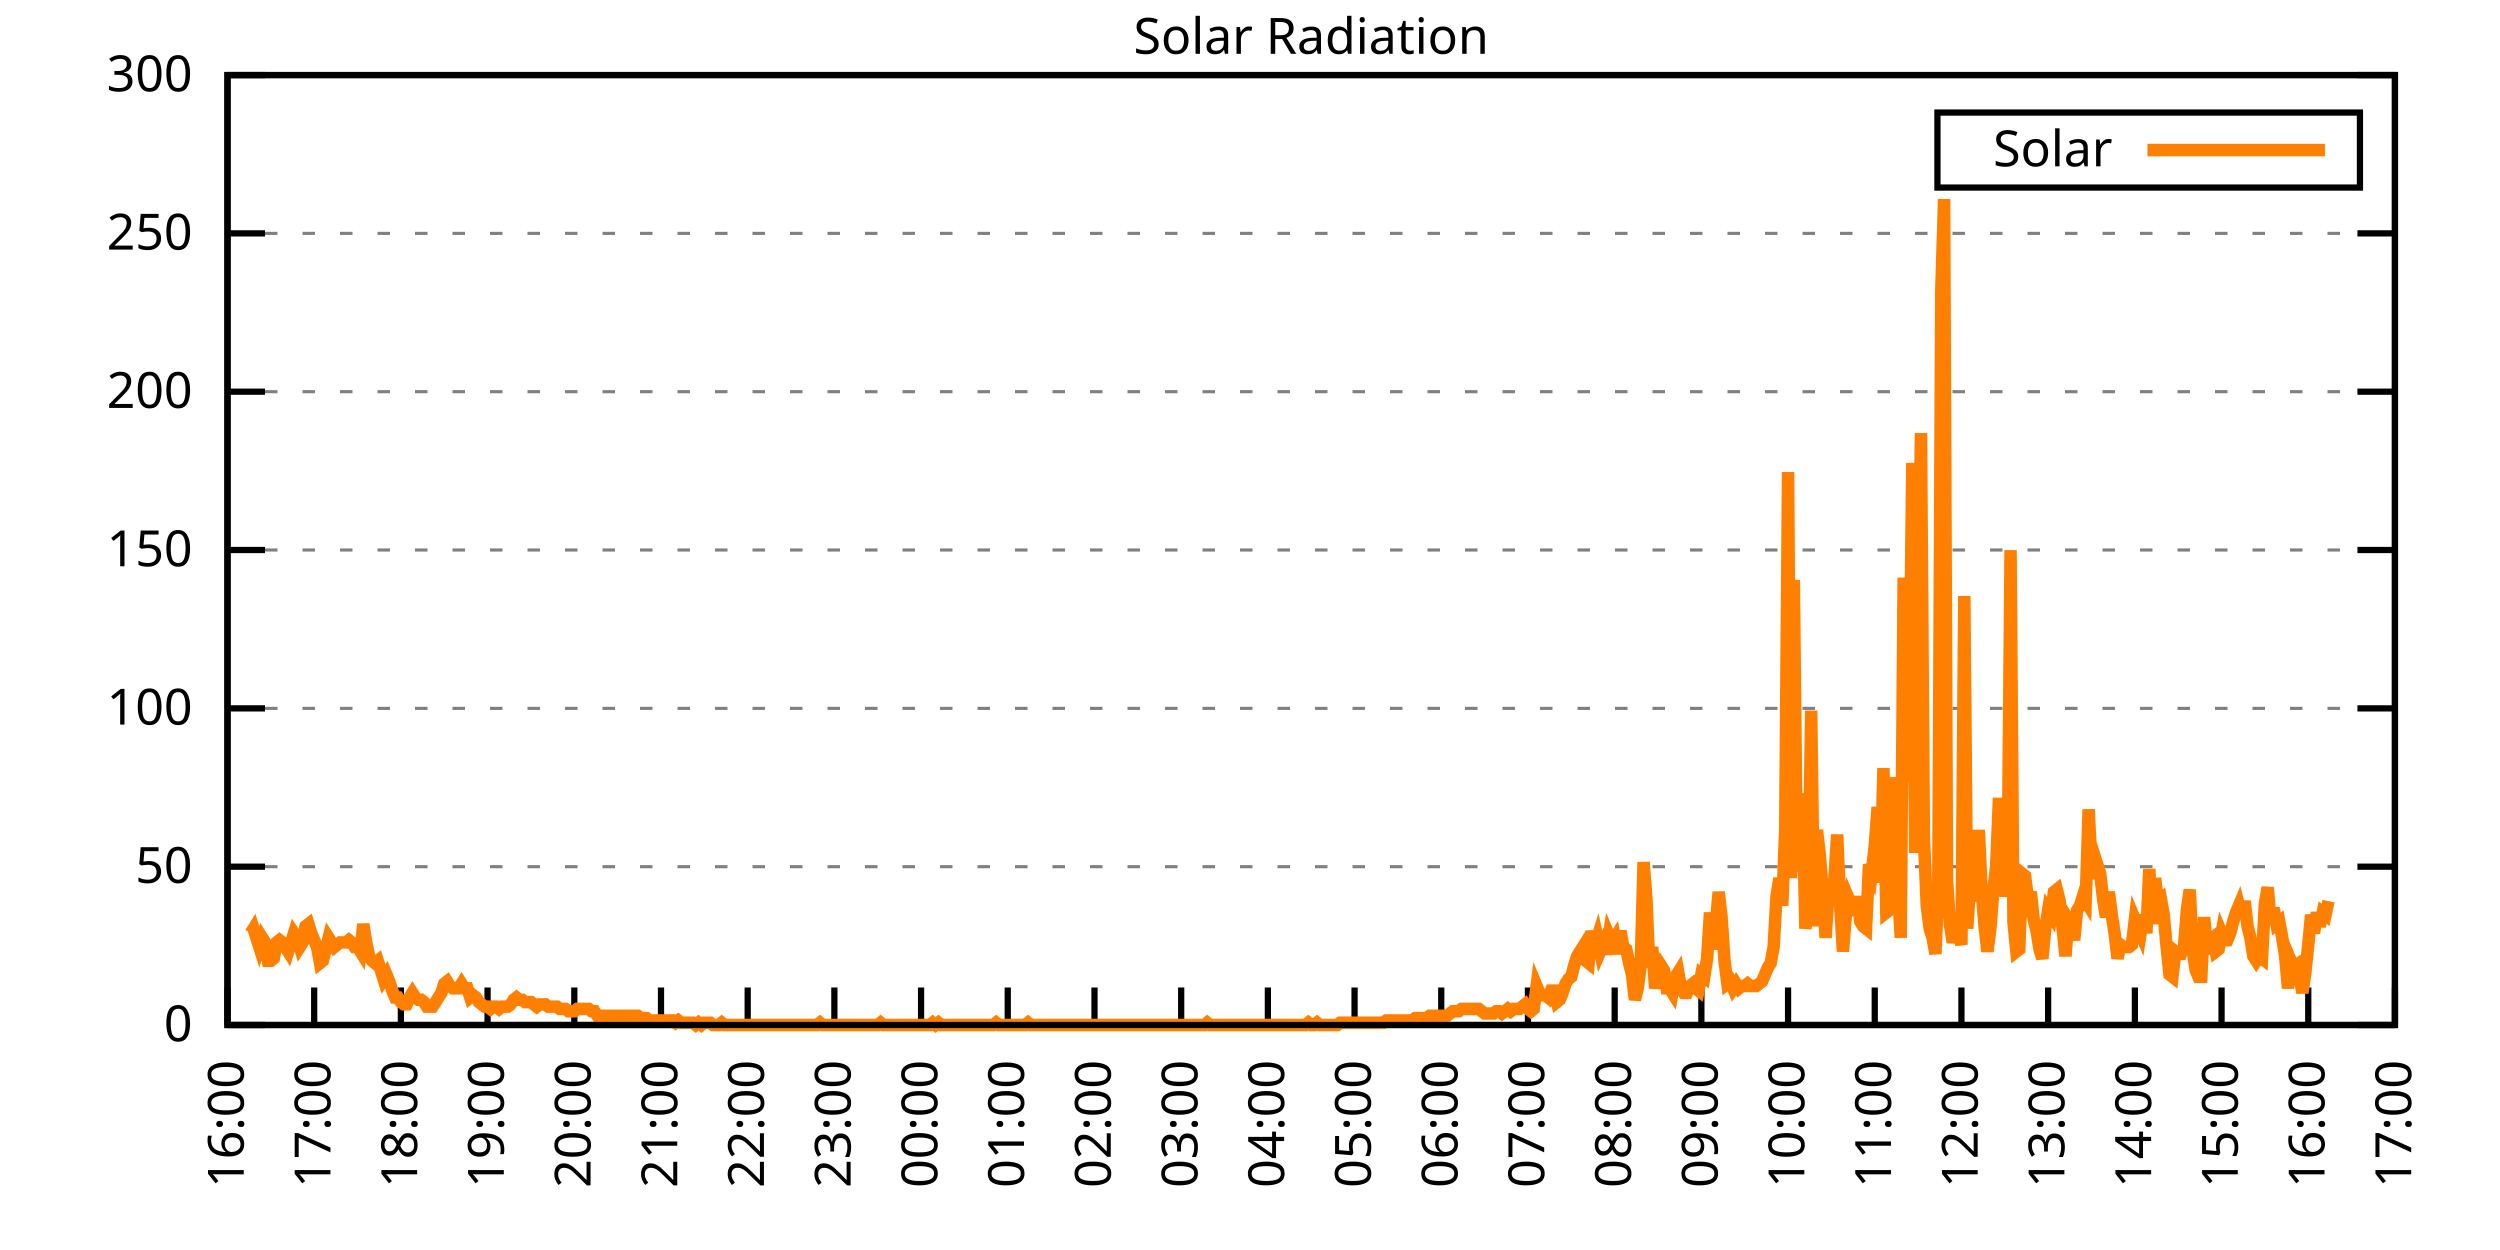
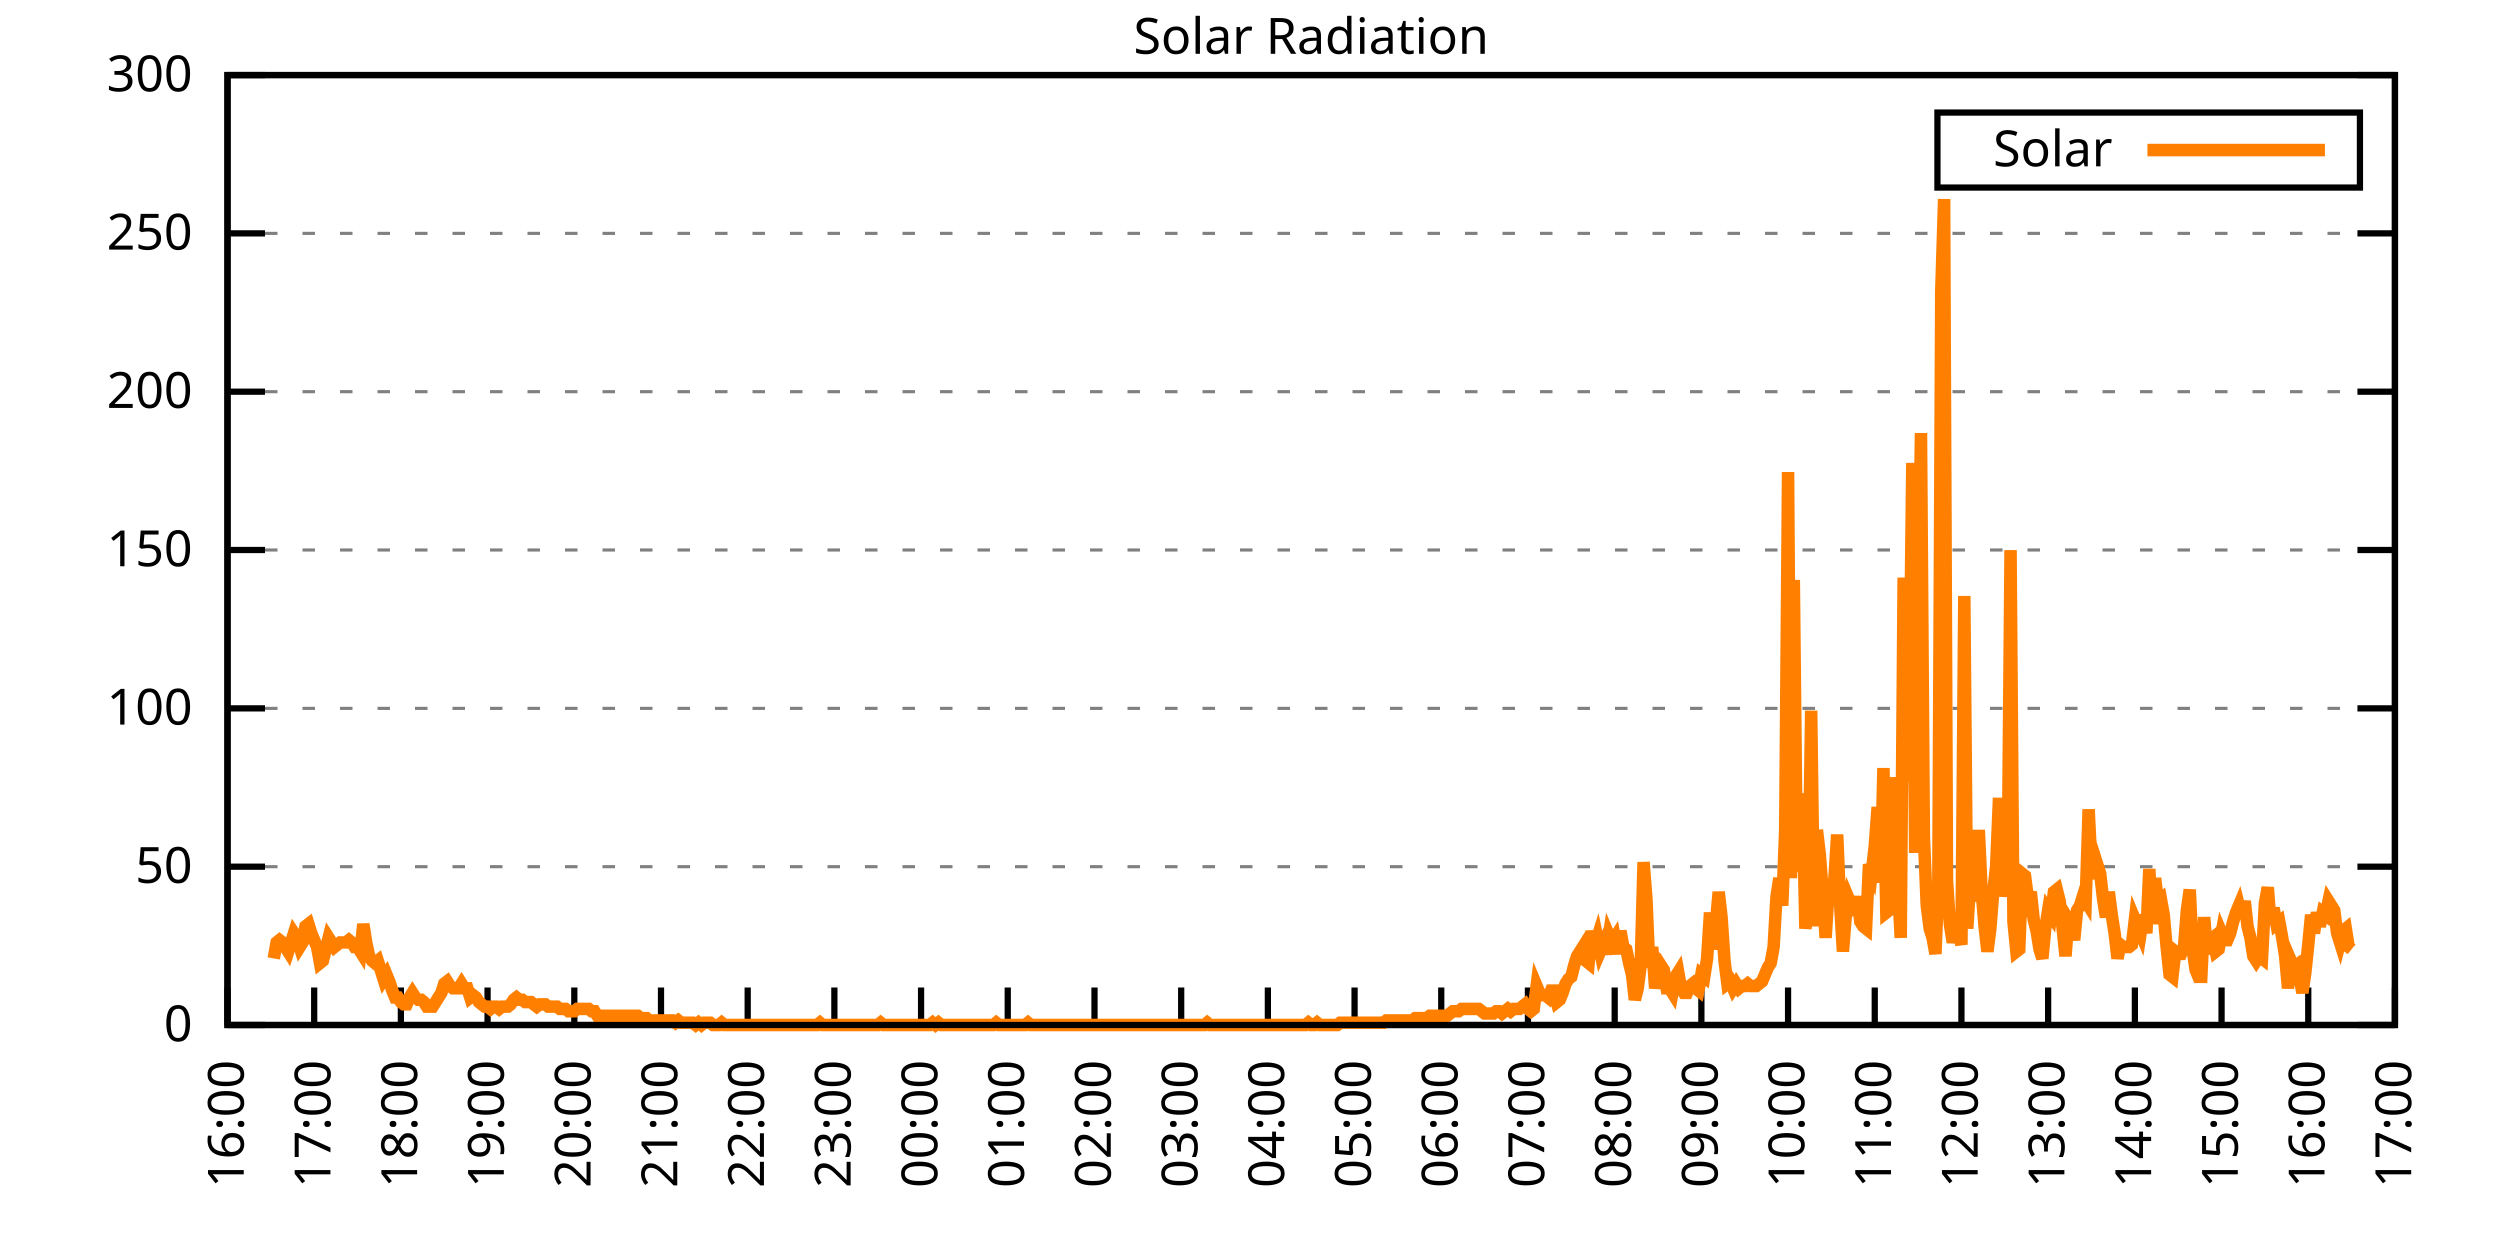
<svg xmlns="http://www.w3.org/2000/svg" xmlns:xlink="http://www.w3.org/1999/xlink" width="400" height="200" viewBox="0 0 400 200">
  <g id="gnuplot_canvas">
    <rect x="0" y="0" width="400" height="200" fill="none" />
    <defs>
      <circle id="gpDot" r="0.5" stroke-width="0.5" stroke="currentColor" />
      <path id="gpPt0" stroke-width="0.333" stroke="currentColor" d="M-1,0 h2 M0,-1 v2" />
      <path id="gpPt1" stroke-width="0.333" stroke="currentColor" d="M-1,-1 L1,1 M1,-1 L-1,1" />
      <path id="gpPt2" stroke-width="0.333" stroke="currentColor" d="M-1,0 L1,0 M0,-1 L0,1 M-1,-1 L1,1 M-1,1 L1,-1" />
      <rect id="gpPt3" stroke-width="0.333" stroke="currentColor" x="-1" y="-1" width="2" height="2" />
      <rect id="gpPt4" stroke-width="0.333" stroke="currentColor" fill="currentColor" x="-1" y="-1" width="2" height="2" />
      <circle id="gpPt5" stroke-width="0.333" stroke="currentColor" cx="0" cy="0" r="1" />
      <use xlink:href="#gpPt5" id="gpPt6" fill="currentColor" stroke="none" />
      <path id="gpPt7" stroke-width="0.333" stroke="currentColor" d="M0,-1.33 L-1.33,0.67 L1.33,0.67 z" />
      <use xlink:href="#gpPt7" id="gpPt8" fill="currentColor" stroke="none" />
      <use xlink:href="#gpPt7" id="gpPt9" stroke="currentColor" transform="rotate(180)" />
      <use xlink:href="#gpPt9" id="gpPt10" fill="currentColor" stroke="none" />
      <use xlink:href="#gpPt3" id="gpPt11" stroke="currentColor" transform="rotate(45)" />
      <use xlink:href="#gpPt11" id="gpPt12" fill="currentColor" stroke="none" />
      <path id="gpPt13" stroke-width="0.333" stroke="currentColor" d="M0,1.330 L1.265,0.411 L0.782,-1.067 L-0.782,-1.076 L-1.265,0.411 z" />
      <use xlink:href="#gpPt13" id="gpPt14" fill="currentColor" stroke="none" />
      <filter id="textbox" filterUnits="objectBoundingBox" x="0" y="0" height="1" width="1">
        <feFlood flood-color="white" flood-opacity="1" result="bgnd" />
        <feComposite in="SourceGraphic" in2="bgnd" operator="atop" />
      </filter>
      <filter id="greybox" filterUnits="objectBoundingBox" x="0" y="0" height="1" width="1">
        <feFlood flood-color="lightgrey" flood-opacity="1" result="grey" />
        <feComposite in="SourceGraphic" in2="grey" operator="atop" />
      </filter>
    </defs>
    <g fill="none" color="white" stroke="currentColor" stroke-width="1.00" stroke-linecap="butt" stroke-linejoin="miter">
</g>
    <g fill="none" color="black" stroke="currentColor" stroke-width="1.00" stroke-linecap="butt" stroke-linejoin="miter">
      <g stroke="none" shape-rendering="crispEdges">
        <polygon fill="rgb(255, 255, 255)" points="36.40,164.00 383.18,164.00 383.18,12.02 36.40,12.02 " />
      </g>
    </g>
    <g fill="none" color="black" stroke="currentColor" stroke-width="1.00" stroke-linecap="butt" stroke-linejoin="miter">
</g>
    <g fill="none" color="black" stroke="black" stroke-width="0.50" stroke-linecap="butt" stroke-linejoin="miter">
</g>
    <g fill="none" color="gray" stroke="currentColor" stroke-width="0.50" stroke-linecap="butt" stroke-linejoin="miter">
      <path stroke="gray" stroke-dasharray="2,4" class="gridline" d="M36.40,164.00 L383.19,164.00  " />
    </g>
    <g fill="none" color="gray" stroke="gray" stroke-width="1.00" stroke-linecap="butt" stroke-linejoin="miter">
</g>
    <g fill="none" color="black" stroke="currentColor" stroke-width="1.00" stroke-linecap="butt" stroke-linejoin="miter">
      <path stroke="black" d="M36.40,164.00 L42.40,164.00 M383.19,164.00 L377.19,164.00  " />
      <g transform="translate(30.80,166.60)" stroke="none" fill="black" font-family="Sans" font-size="8.00" text-anchor="end">
        <text>
          <tspan font-family="Sans"> 0</tspan>
        </text>
      </g>
    </g>
    <g fill="none" color="black" stroke="currentColor" stroke-width="1.00" stroke-linecap="butt" stroke-linejoin="miter">
</g>
    <g fill="none" color="black" stroke="black" stroke-width="0.50" stroke-linecap="butt" stroke-linejoin="miter">
</g>
    <g fill="none" color="gray" stroke="currentColor" stroke-width="0.50" stroke-linecap="butt" stroke-linejoin="miter">
      <path stroke="gray" stroke-dasharray="2,4" class="gridline" d="M36.40,138.67 L383.19,138.67  " />
    </g>
    <g fill="none" color="gray" stroke="gray" stroke-width="1.00" stroke-linecap="butt" stroke-linejoin="miter">
</g>
    <g fill="none" color="black" stroke="currentColor" stroke-width="1.00" stroke-linecap="butt" stroke-linejoin="miter">
      <path stroke="black" d="M36.40,138.67 L42.40,138.67 M383.19,138.67 L377.19,138.67  " />
      <g transform="translate(30.80,141.27)" stroke="none" fill="black" font-family="Sans" font-size="8.00" text-anchor="end">
        <text>
          <tspan font-family="Sans"> 50</tspan>
        </text>
      </g>
    </g>
    <g fill="none" color="black" stroke="currentColor" stroke-width="1.00" stroke-linecap="butt" stroke-linejoin="miter">
</g>
    <g fill="none" color="black" stroke="black" stroke-width="0.50" stroke-linecap="butt" stroke-linejoin="miter">
</g>
    <g fill="none" color="gray" stroke="currentColor" stroke-width="0.50" stroke-linecap="butt" stroke-linejoin="miter">
      <path stroke="gray" stroke-dasharray="2,4" class="gridline" d="M36.40,113.34 L383.19,113.34  " />
    </g>
    <g fill="none" color="gray" stroke="gray" stroke-width="1.00" stroke-linecap="butt" stroke-linejoin="miter">
</g>
    <g fill="none" color="black" stroke="currentColor" stroke-width="1.00" stroke-linecap="butt" stroke-linejoin="miter">
      <path stroke="black" d="M36.40,113.34 L42.40,113.34 M383.19,113.34 L377.19,113.34  " />
      <g transform="translate(30.80,115.94)" stroke="none" fill="black" font-family="Sans" font-size="8.00" text-anchor="end">
        <text>
          <tspan font-family="Sans"> 100</tspan>
        </text>
      </g>
    </g>
    <g fill="none" color="black" stroke="currentColor" stroke-width="1.00" stroke-linecap="butt" stroke-linejoin="miter">
</g>
    <g fill="none" color="black" stroke="black" stroke-width="0.50" stroke-linecap="butt" stroke-linejoin="miter">
</g>
    <g fill="none" color="gray" stroke="currentColor" stroke-width="0.50" stroke-linecap="butt" stroke-linejoin="miter">
      <path stroke="gray" stroke-dasharray="2,4" class="gridline" d="M36.40,88.00 L383.19,88.00  " />
    </g>
    <g fill="none" color="gray" stroke="gray" stroke-width="1.00" stroke-linecap="butt" stroke-linejoin="miter">
</g>
    <g fill="none" color="black" stroke="currentColor" stroke-width="1.00" stroke-linecap="butt" stroke-linejoin="miter">
      <path stroke="black" d="M36.40,88.00 L42.40,88.00 M383.19,88.00 L377.19,88.00  " />
      <g transform="translate(30.80,90.60)" stroke="none" fill="black" font-family="Sans" font-size="8.00" text-anchor="end">
        <text>
          <tspan font-family="Sans"> 150</tspan>
        </text>
      </g>
    </g>
    <g fill="none" color="black" stroke="currentColor" stroke-width="1.00" stroke-linecap="butt" stroke-linejoin="miter">
</g>
    <g fill="none" color="black" stroke="black" stroke-width="0.50" stroke-linecap="butt" stroke-linejoin="miter">
</g>
    <g fill="none" color="gray" stroke="currentColor" stroke-width="0.50" stroke-linecap="butt" stroke-linejoin="miter">
      <path stroke="gray" stroke-dasharray="2,4" class="gridline" d="M36.40,62.67 L383.19,62.67  " />
    </g>
    <g fill="none" color="gray" stroke="gray" stroke-width="1.00" stroke-linecap="butt" stroke-linejoin="miter">
</g>
    <g fill="none" color="black" stroke="currentColor" stroke-width="1.00" stroke-linecap="butt" stroke-linejoin="miter">
      <path stroke="black" d="M36.40,62.67 L42.40,62.67 M383.19,62.67 L377.19,62.67  " />
      <g transform="translate(30.80,65.27)" stroke="none" fill="black" font-family="Sans" font-size="8.00" text-anchor="end">
        <text>
          <tspan font-family="Sans"> 200</tspan>
        </text>
      </g>
    </g>
    <g fill="none" color="black" stroke="currentColor" stroke-width="1.00" stroke-linecap="butt" stroke-linejoin="miter">
</g>
    <g fill="none" color="black" stroke="black" stroke-width="0.50" stroke-linecap="butt" stroke-linejoin="miter">
</g>
    <g fill="none" color="gray" stroke="currentColor" stroke-width="0.50" stroke-linecap="butt" stroke-linejoin="miter">
      <path stroke="gray" stroke-dasharray="2,4" class="gridline" d="M36.40,37.34 L383.19,37.34  " />
    </g>
    <g fill="none" color="gray" stroke="gray" stroke-width="1.00" stroke-linecap="butt" stroke-linejoin="miter">
</g>
    <g fill="none" color="black" stroke="currentColor" stroke-width="1.00" stroke-linecap="butt" stroke-linejoin="miter">
      <path stroke="black" d="M36.40,37.34 L42.40,37.34 M383.19,37.34 L377.19,37.34  " />
      <g transform="translate(30.80,39.94)" stroke="none" fill="black" font-family="Sans" font-size="8.00" text-anchor="end">
        <text>
          <tspan font-family="Sans"> 250</tspan>
        </text>
      </g>
    </g>
    <g fill="none" color="black" stroke="currentColor" stroke-width="1.00" stroke-linecap="butt" stroke-linejoin="miter">
</g>
    <g fill="none" color="black" stroke="black" stroke-width="0.50" stroke-linecap="butt" stroke-linejoin="miter">
</g>
    <g fill="none" color="gray" stroke="currentColor" stroke-width="0.50" stroke-linecap="butt" stroke-linejoin="miter">
      <path stroke="gray" stroke-dasharray="2,4" class="gridline" d="M36.40,12.01 L383.19,12.01  " />
    </g>
    <g fill="none" color="gray" stroke="gray" stroke-width="1.00" stroke-linecap="butt" stroke-linejoin="miter">
</g>
    <g fill="none" color="black" stroke="currentColor" stroke-width="1.00" stroke-linecap="butt" stroke-linejoin="miter">
      <path stroke="black" d="M36.40,12.01 L42.40,12.01 M383.19,12.01 L377.19,12.01  " />
      <g transform="translate(30.80,14.61)" stroke="none" fill="black" font-family="Sans" font-size="8.00" text-anchor="end">
        <text>
          <tspan font-family="Sans"> 300</tspan>
        </text>
      </g>
    </g>
    <g fill="none" color="black" stroke="currentColor" stroke-width="1.00" stroke-linecap="butt" stroke-linejoin="miter">
      <path stroke="black" d="M36.40,164.00 L36.40,158.00  " />
      <g transform="translate(39.00,169.60) rotate(270.00)" stroke="none" fill="black" font-family="Sans" font-size="8.00" text-anchor="end">
        <text>
          <tspan font-family="Sans">16:00</tspan>
        </text>
      </g>
    </g>
    <g fill="none" color="black" stroke="currentColor" stroke-width="1.00" stroke-linecap="butt" stroke-linejoin="miter">
      <path stroke="black" d="M50.27,164.00 L50.27,158.00  " />
      <g transform="translate(52.87,169.60) rotate(270.00)" stroke="none" fill="black" font-family="Sans" font-size="8.00" text-anchor="end">
        <text>
          <tspan font-family="Sans">17:00</tspan>
        </text>
      </g>
    </g>
    <g fill="none" color="black" stroke="currentColor" stroke-width="1.00" stroke-linecap="butt" stroke-linejoin="miter">
      <path stroke="black" d="M64.14,164.00 L64.14,158.00  " />
      <g transform="translate(66.74,169.60) rotate(270.00)" stroke="none" fill="black" font-family="Sans" font-size="8.00" text-anchor="end">
        <text>
          <tspan font-family="Sans">18:00</tspan>
        </text>
      </g>
    </g>
    <g fill="none" color="black" stroke="currentColor" stroke-width="1.00" stroke-linecap="butt" stroke-linejoin="miter">
      <path stroke="black" d="M78.01,164.00 L78.01,158.00  " />
      <g transform="translate(80.61,169.60) rotate(270.00)" stroke="none" fill="black" font-family="Sans" font-size="8.00" text-anchor="end">
        <text>
          <tspan font-family="Sans">19:00</tspan>
        </text>
      </g>
    </g>
    <g fill="none" color="black" stroke="currentColor" stroke-width="1.00" stroke-linecap="butt" stroke-linejoin="miter">
      <path stroke="black" d="M91.89,164.00 L91.89,158.00  " />
      <g transform="translate(94.49,169.60) rotate(270.00)" stroke="none" fill="black" font-family="Sans" font-size="8.00" text-anchor="end">
        <text>
          <tspan font-family="Sans">20:00</tspan>
        </text>
      </g>
    </g>
    <g fill="none" color="black" stroke="currentColor" stroke-width="1.00" stroke-linecap="butt" stroke-linejoin="miter">
      <path stroke="black" d="M105.76,164.00 L105.76,158.00  " />
      <g transform="translate(108.36,169.60) rotate(270.00)" stroke="none" fill="black" font-family="Sans" font-size="8.00" text-anchor="end">
        <text>
          <tspan font-family="Sans">21:00</tspan>
        </text>
      </g>
    </g>
    <g fill="none" color="black" stroke="currentColor" stroke-width="1.00" stroke-linecap="butt" stroke-linejoin="miter">
      <path stroke="black" d="M119.63,164.00 L119.63,158.00  " />
      <g transform="translate(122.23,169.60) rotate(270.00)" stroke="none" fill="black" font-family="Sans" font-size="8.00" text-anchor="end">
        <text>
          <tspan font-family="Sans">22:00</tspan>
        </text>
      </g>
    </g>
    <g fill="none" color="black" stroke="currentColor" stroke-width="1.00" stroke-linecap="butt" stroke-linejoin="miter">
      <path stroke="black" d="M133.50,164.00 L133.50,158.00  " />
      <g transform="translate(136.10,169.60) rotate(270.00)" stroke="none" fill="black" font-family="Sans" font-size="8.00" text-anchor="end">
        <text>
          <tspan font-family="Sans">23:00</tspan>
        </text>
      </g>
    </g>
    <g fill="none" color="black" stroke="currentColor" stroke-width="1.00" stroke-linecap="butt" stroke-linejoin="miter">
      <path stroke="black" d="M147.37,164.00 L147.37,158.00  " />
      <g transform="translate(149.97,169.60) rotate(270.00)" stroke="none" fill="black" font-family="Sans" font-size="8.00" text-anchor="end">
        <text>
          <tspan font-family="Sans">00:00</tspan>
        </text>
      </g>
    </g>
    <g fill="none" color="black" stroke="currentColor" stroke-width="1.00" stroke-linecap="butt" stroke-linejoin="miter">
      <path stroke="black" d="M161.24,164.00 L161.24,158.00  " />
      <g transform="translate(163.84,169.60) rotate(270.00)" stroke="none" fill="black" font-family="Sans" font-size="8.00" text-anchor="end">
        <text>
          <tspan font-family="Sans">01:00</tspan>
        </text>
      </g>
    </g>
    <g fill="none" color="black" stroke="currentColor" stroke-width="1.00" stroke-linecap="butt" stroke-linejoin="miter">
      <path stroke="black" d="M175.12,164.00 L175.12,158.00  " />
      <g transform="translate(177.72,169.60) rotate(270.00)" stroke="none" fill="black" font-family="Sans" font-size="8.00" text-anchor="end">
        <text>
          <tspan font-family="Sans">02:00</tspan>
        </text>
      </g>
    </g>
    <g fill="none" color="black" stroke="currentColor" stroke-width="1.00" stroke-linecap="butt" stroke-linejoin="miter">
      <path stroke="black" d="M188.99,164.00 L188.99,158.00  " />
      <g transform="translate(191.59,169.60) rotate(270.00)" stroke="none" fill="black" font-family="Sans" font-size="8.00" text-anchor="end">
        <text>
          <tspan font-family="Sans">03:00</tspan>
        </text>
      </g>
    </g>
    <g fill="none" color="black" stroke="currentColor" stroke-width="1.00" stroke-linecap="butt" stroke-linejoin="miter">
      <path stroke="black" d="M202.86,164.00 L202.86,158.00  " />
      <g transform="translate(205.46,169.60) rotate(270.00)" stroke="none" fill="black" font-family="Sans" font-size="8.00" text-anchor="end">
        <text>
          <tspan font-family="Sans">04:00</tspan>
        </text>
      </g>
    </g>
    <g fill="none" color="black" stroke="currentColor" stroke-width="1.00" stroke-linecap="butt" stroke-linejoin="miter">
      <path stroke="black" d="M216.73,164.00 L216.73,158.00  " />
      <g transform="translate(219.33,169.60) rotate(270.00)" stroke="none" fill="black" font-family="Sans" font-size="8.00" text-anchor="end">
        <text>
          <tspan font-family="Sans">05:00</tspan>
        </text>
      </g>
    </g>
    <g fill="none" color="black" stroke="currentColor" stroke-width="1.00" stroke-linecap="butt" stroke-linejoin="miter">
      <path stroke="black" d="M230.60,164.00 L230.60,158.00  " />
      <g transform="translate(233.20,169.60) rotate(270.00)" stroke="none" fill="black" font-family="Sans" font-size="8.00" text-anchor="end">
        <text>
          <tspan font-family="Sans">06:00</tspan>
        </text>
      </g>
    </g>
    <g fill="none" color="black" stroke="currentColor" stroke-width="1.00" stroke-linecap="butt" stroke-linejoin="miter">
      <path stroke="black" d="M244.47,164.00 L244.47,158.00  " />
      <g transform="translate(247.07,169.60) rotate(270.00)" stroke="none" fill="black" font-family="Sans" font-size="8.00" text-anchor="end">
        <text>
          <tspan font-family="Sans">07:00</tspan>
        </text>
      </g>
    </g>
    <g fill="none" color="black" stroke="currentColor" stroke-width="1.00" stroke-linecap="butt" stroke-linejoin="miter">
      <path stroke="black" d="M258.35,164.00 L258.35,158.00  " />
      <g transform="translate(260.95,169.60) rotate(270.00)" stroke="none" fill="black" font-family="Sans" font-size="8.00" text-anchor="end">
        <text>
          <tspan font-family="Sans">08:00</tspan>
        </text>
      </g>
    </g>
    <g fill="none" color="black" stroke="currentColor" stroke-width="1.00" stroke-linecap="butt" stroke-linejoin="miter">
      <path stroke="black" d="M272.22,164.00 L272.22,158.00  " />
      <g transform="translate(274.82,169.60) rotate(270.00)" stroke="none" fill="black" font-family="Sans" font-size="8.00" text-anchor="end">
        <text>
          <tspan font-family="Sans">09:00</tspan>
        </text>
      </g>
    </g>
    <g fill="none" color="black" stroke="currentColor" stroke-width="1.00" stroke-linecap="butt" stroke-linejoin="miter">
      <path stroke="black" d="M286.09,164.00 L286.09,158.00  " />
      <g transform="translate(288.69,169.60) rotate(270.00)" stroke="none" fill="black" font-family="Sans" font-size="8.00" text-anchor="end">
        <text>
          <tspan font-family="Sans">10:00</tspan>
        </text>
      </g>
    </g>
    <g fill="none" color="black" stroke="currentColor" stroke-width="1.00" stroke-linecap="butt" stroke-linejoin="miter">
      <path stroke="black" d="M299.96,164.00 L299.96,158.00  " />
      <g transform="translate(302.56,169.60) rotate(270.00)" stroke="none" fill="black" font-family="Sans" font-size="8.00" text-anchor="end">
        <text>
          <tspan font-family="Sans">11:00</tspan>
        </text>
      </g>
    </g>
    <g fill="none" color="black" stroke="currentColor" stroke-width="1.00" stroke-linecap="butt" stroke-linejoin="miter">
      <path stroke="black" d="M313.83,164.00 L313.83,158.00  " />
      <g transform="translate(316.43,169.60) rotate(270.00)" stroke="none" fill="black" font-family="Sans" font-size="8.00" text-anchor="end">
        <text>
          <tspan font-family="Sans">12:00</tspan>
        </text>
      </g>
    </g>
    <g fill="none" color="black" stroke="currentColor" stroke-width="1.00" stroke-linecap="butt" stroke-linejoin="miter">
      <path stroke="black" d="M327.70,164.00 L327.70,158.00  " />
      <g transform="translate(330.30,169.60) rotate(270.00)" stroke="none" fill="black" font-family="Sans" font-size="8.00" text-anchor="end">
        <text>
          <tspan font-family="Sans">13:00</tspan>
        </text>
      </g>
    </g>
    <g fill="none" color="black" stroke="currentColor" stroke-width="1.00" stroke-linecap="butt" stroke-linejoin="miter">
      <path stroke="black" d="M341.58,164.00 L341.58,158.00  " />
      <g transform="translate(344.18,169.60) rotate(270.00)" stroke="none" fill="black" font-family="Sans" font-size="8.00" text-anchor="end">
        <text>
          <tspan font-family="Sans">14:00</tspan>
        </text>
      </g>
    </g>
    <g fill="none" color="black" stroke="currentColor" stroke-width="1.00" stroke-linecap="butt" stroke-linejoin="miter">
      <path stroke="black" d="M355.45,164.00 L355.45,158.00  " />
      <g transform="translate(358.05,169.60) rotate(270.00)" stroke="none" fill="black" font-family="Sans" font-size="8.00" text-anchor="end">
        <text>
          <tspan font-family="Sans">15:00</tspan>
        </text>
      </g>
    </g>
    <g fill="none" color="black" stroke="currentColor" stroke-width="1.00" stroke-linecap="butt" stroke-linejoin="miter">
      <path stroke="black" d="M369.32,164.00 L369.32,158.00  " />
      <g transform="translate(371.92,169.60) rotate(270.00)" stroke="none" fill="black" font-family="Sans" font-size="8.00" text-anchor="end">
        <text>
          <tspan font-family="Sans">16:00</tspan>
        </text>
      </g>
    </g>
    <g fill="none" color="black" stroke="currentColor" stroke-width="1.00" stroke-linecap="butt" stroke-linejoin="miter">
      <path stroke="black" d="M383.19,164.00 L383.19,158.00  " />
      <g transform="translate(385.79,169.60) rotate(270.00)" stroke="none" fill="black" font-family="Sans" font-size="8.00" text-anchor="end">
        <text>
          <tspan font-family="Sans">17:00</tspan>
        </text>
      </g>
    </g>
    <g fill="none" color="black" stroke="currentColor" stroke-width="1.00" stroke-linecap="butt" stroke-linejoin="miter">
</g>
    <g fill="none" color="black" stroke="currentColor" stroke-width="1.00" stroke-linecap="butt" stroke-linejoin="miter">
      <path stroke="black" d="M36.40,12.01 L36.40,164.00 L383.19,164.00 L383.19,12.01 L36.40,12.01 Z  " />
    </g>
    <g fill="none" color="black" stroke="currentColor" stroke-width="1.00" stroke-linecap="butt" stroke-linejoin="miter">
</g>
    <g fill="none" color="black" stroke="currentColor" stroke-width="1.00" stroke-linecap="butt" stroke-linejoin="miter">
      <path stroke="black" d="M309.99,30.01 L309.99,18.01 L377.59,18.01 L377.59,30.01 L309.99,30.01 Z  " />
    </g>
    <g id="Solar_Radiation_plot_1">
      <g fill="none" color="white" stroke="black" stroke-width="2.00" stroke-linecap="butt" stroke-linejoin="miter">
</g>
      <g fill="none" color="black" stroke="currentColor" stroke-width="2.00" stroke-linecap="butt" stroke-linejoin="miter">
        <g transform="translate(337.99,26.61)" stroke="none" fill="black" font-family="Sans" font-size="8.00" text-anchor="end">
          <text>
            <tspan font-family="Sans">Solar</tspan>
          </text>
        </g>
      </g>
      <g fill="none" color="black" stroke="currentColor" stroke-width="2.00" stroke-linecap="butt" stroke-linejoin="miter">
-         <path stroke="rgb(255, 127,   0)" d="M343.59,24.01 L371.99,24.01 M40.10,149.32 L40.56,148.58 L41.02,150.05 L41.49,151.52 L41.95,150.05 L42.41,150.79   L42.87,153.72 L43.34,153.72 L43.80,153.35 L44.26,150.79 L44.72,150.42 L45.19,150.79 L45.65,151.52 L46.11,152.25   L46.57,150.79 L47.03,149.32 L47.50,150.05 L47.96,151.52 L48.42,150.79 L48.88,148.22 L49.35,147.85 L49.81,149.32   L50.27,150.42 L50.73,151.52 L51.20,154.09 L51.66,153.72 L52.12,151.89 L52.58,150.05 L53.05,150.79 L53.51,151.52   L53.97,151.15 L54.43,150.79 L54.90,150.79 L55.36,150.79 L55.82,150.42 L56.28,150.79 L56.75,151.52 L57.21,151.52   L57.67,152.25 L58.13,147.85 L58.59,150.79 L59.06,152.99 L59.52,153.72 L59.98,154.09 L60.44,153.72 L60.91,155.19   L61.37,156.66 L61.83,155.92 L62.29,157.03 L62.76,158.49 L63.22,159.60 L63.68,159.60 L64.14,160.33 L64.61,160.70   L65.07,160.70 L65.53,159.60 L65.99,158.86 L66.46,159.60 L66.92,159.96 L67.38,159.96 L67.84,160.33 L68.30,161.06   L68.77,161.06 L69.23,161.06 L69.69,160.33 L70.15,159.60 L70.62,158.86 L71.08,157.39 L71.54,157.03 L72.00,157.76   L72.47,158.13 L72.93,158.13 L73.39,158.13 L73.85,157.39 L74.32,158.13 L74.78,158.13 L75.24,159.60 L75.70,159.23   L76.17,159.60 L76.63,160.33 L77.09,160.70 L77.55,161.06 L78.01,161.06 L78.48,161.43 L78.94,161.06 L79.40,161.06   L79.86,161.43 L80.33,161.06 L80.79,161.06 L81.25,161.06 L81.71,160.70 L82.18,159.96 L82.64,159.60 L83.10,159.96   L83.56,159.96 L84.03,160.33 L84.49,160.33 L84.95,160.33 L85.41,160.70 L85.88,161.06 L86.34,160.70 L86.80,160.70   L87.26,160.70 L87.72,161.06 L88.19,161.06 L88.65,161.06 L89.11,161.06 L89.57,161.43 L90.04,161.43 L90.50,161.43   L90.96,161.80 L91.42,161.80 L91.89,161.80 L92.35,161.43 L92.81,161.43 L93.27,161.43 L93.74,161.43 L94.20,161.43   L94.66,161.80 L95.12,161.80 L95.59,162.53 L96.05,162.53 L96.51,162.53 L96.97,162.53 L97.44,162.53 L97.90,162.53   L98.36,162.53 L98.82,162.53 L99.28,162.53 L99.75,162.53 L100.21,162.53 L100.67,162.53 L101.13,162.53 L101.60,162.53   L102.06,162.53 L102.52,162.90 L102.98,162.90 L103.45,162.90 L103.91,163.27 L104.37,163.27 L104.83,163.27 L105.30,163.27   L105.76,163.27 L106.22,163.27 L106.68,163.27 L107.15,163.27 L107.61,163.27 L108.07,163.63 L108.53,163.27 L108.99,163.63   L109.46,163.63 L109.92,163.63 L110.38,163.63 L110.84,163.63 L111.31,164.00 L111.77,163.63 L112.23,164.00 L112.69,163.63   L113.16,163.63 L113.62,163.63 L114.08,164.00 L114.54,164.00 L115.01,164.00 L115.47,163.63 L115.93,164.00 L116.39,164.00   L116.86,164.00 L117.32,164.00 L117.78,164.00 L118.24,164.00 L118.70,164.00 L119.17,164.00 L119.63,164.00 L120.09,164.00   L120.55,164.00 L121.02,164.00 L121.48,164.00 L121.94,164.00 L122.40,164.00 L122.87,164.00 L123.33,164.00 L123.79,164.00   L124.25,164.00 L124.72,164.00 L125.18,164.00 L125.64,164.00 L126.10,164.00 L126.57,164.00 L127.03,164.00 L127.49,164.00   L127.95,164.00 L128.41,164.00 L128.88,164.00 L129.34,164.00 L129.80,164.00 L130.26,164.00 L130.73,164.00 L131.19,163.63   L131.65,164.00 L132.11,164.00 L132.58,164.00 L133.04,164.00 L133.50,164.00 L133.96,164.00 L134.43,164.00 L134.89,164.00   L135.35,164.00 L135.81,164.00 L136.28,164.00 L136.74,164.00 L137.20,164.00 L137.66,164.00 L138.13,164.00 L138.59,164.00   L139.05,164.00 L139.51,164.00 L139.97,164.00 L140.44,164.00 L140.90,163.63 L141.36,164.00 L141.82,164.00 L142.29,164.00   L142.75,164.00 L143.21,164.00 L143.67,164.00 L144.14,164.00 L144.60,164.00 L145.06,164.00 L145.52,164.00 L145.99,164.00   L146.45,164.00 L146.91,164.00 L147.37,164.00 L147.84,164.00 L148.30,164.00 L148.76,164.00 L149.22,163.63 L149.68,164.00   L150.15,163.63 L150.61,164.00 L151.07,164.00 L151.53,164.00 L152.00,164.00 L152.46,164.00 L152.92,164.00 L153.38,164.00   L153.85,164.00 L154.31,164.00 L154.77,164.00 L155.23,164.00 L155.70,164.00 L156.16,164.00 L156.62,164.00 L157.08,164.00   L157.55,164.00 L158.01,164.00 L158.47,164.00 L158.93,164.00 L159.39,163.63 L159.86,164.00 L160.32,164.00 L160.78,164.00   L161.24,164.00 L161.71,164.00 L162.17,164.00 L162.63,164.00 L163.09,164.00 L163.56,164.00 L164.02,164.00 L164.48,163.63   L164.94,164.00 L165.41,164.00 L165.87,164.00 L166.33,164.00 L166.79,164.00 L167.26,164.00 L167.72,164.00 L168.18,164.00   L168.64,164.00 L169.10,164.00 L169.57,164.00 L170.03,164.00 L170.49,164.00 L170.95,164.00 L171.42,164.00 L171.88,164.00   L172.34,164.00 L172.80,164.00 L173.27,164.00 L173.73,164.00 L174.19,164.00 L174.65,164.00 L175.12,164.00 L175.58,164.00   L176.04,164.00 L176.50,164.00 L176.97,164.00 L177.43,164.00 L177.89,164.00 L178.35,164.00 L178.82,164.00 L179.28,164.00   L179.74,164.00 L180.20,164.00 L180.66,164.00 L181.13,164.00 L181.59,164.00 L182.05,164.00 L182.51,164.00 L182.98,164.00   L183.44,164.00 L183.90,164.00 L184.36,164.00 L184.83,164.00 L185.29,164.00 L185.75,164.00 L186.21,164.00 L186.68,164.00   L187.14,164.00 L187.60,164.00 L188.06,164.00 L188.53,164.00 L188.99,164.00 L189.45,164.00 L189.91,164.00 L190.37,164.00   L190.84,164.00 L191.30,164.00 L191.76,164.00 L192.22,164.00 L192.69,164.00 L193.15,163.63 L193.61,164.00 L194.07,164.00   L194.54,164.00 L195.00,164.00 L195.46,164.00 L195.92,164.00 L196.39,164.00 L196.85,164.00 L197.31,164.00 L197.77,164.00   L198.24,164.00 L198.70,164.00 L199.16,164.00 L199.62,164.00 L200.08,164.00 L200.55,164.00 L201.01,164.00 L201.47,164.00   L201.93,164.00 L202.40,164.00 L202.86,164.00 L203.32,164.00 L203.78,164.00 L204.25,164.00 L204.71,164.00 L205.17,164.00   L205.63,164.00 L206.10,164.00 L206.56,164.00 L207.02,164.00 L207.48,164.00 L207.95,164.00 L208.41,164.00 L208.87,164.00   L209.33,163.63 L209.80,164.00 L210.26,164.00 L210.72,163.63 L211.18,164.00 L211.64,164.00 L212.11,164.00 L212.57,164.00   L213.03,164.00 L213.49,164.00 L213.96,164.00 L214.42,163.63 L214.88,163.63 L215.34,163.63 L215.81,163.63 L216.27,163.63   L216.73,163.63 L217.19,163.63 L217.66,163.63 L218.12,163.63 L218.58,163.63 L219.04,163.63 L219.51,163.63 L219.97,163.63   L220.43,163.63 L220.89,163.63 L221.35,163.63 L221.82,163.27 L222.28,163.27 L222.74,163.27 L223.20,163.27 L223.67,163.27   L224.13,163.27 L224.59,163.27 L225.05,163.27 L225.52,163.27 L225.98,163.27 L226.44,162.90 L226.90,162.90 L227.37,162.90   L227.83,162.90 L228.29,162.90 L228.75,162.53 L229.22,162.53 L229.68,162.53 L230.14,162.53 L230.60,162.53 L231.06,162.53   L231.53,162.53 L231.99,162.16 L232.45,161.80 L232.91,161.80 L233.38,161.80 L233.84,161.43 L234.30,161.43 L234.76,161.43   L235.23,161.43 L235.69,161.43 L236.15,161.43 L236.61,161.43 L237.08,161.80 L237.54,162.16 L238.00,162.16 L238.46,162.16   L238.93,162.16 L239.39,161.80 L239.85,161.80 L240.31,162.16 L240.77,161.80 L241.24,161.43 L241.70,161.80 L242.16,161.43   L242.62,161.43 L243.09,161.43 L243.55,161.06 L244.01,160.70 L244.47,161.43 L244.94,161.80 L245.40,161.43 L245.86,157.76   L246.32,158.86 L246.79,159.23 L247.25,159.23 L247.71,159.60 L248.17,158.49 L248.64,158.49 L249.10,160.33 L249.56,159.96   L250.02,158.86 L250.49,157.39 L250.95,156.66 L251.41,156.29 L251.87,154.46 L252.33,152.99 L252.80,152.25 L253.26,151.52   L253.72,153.72 L254.18,154.09 L254.65,148.95 L255.11,151.52 L255.57,150.05 L256.03,152.25 L256.50,151.15 L256.96,152.62   L257.42,149.68 L257.88,150.79 L258.35,150.05 L258.81,152.62 L259.27,148.95 L259.73,151.52 L260.20,151.89 L260.66,154.09   L261.12,155.92 L261.58,159.96 L262.04,158.13 L262.51,154.46 L262.97,137.94 L263.43,143.81 L263.89,154.82 L264.36,151.52   L264.82,158.13 L265.28,155.56 L265.74,154.46 L266.21,155.19 L266.67,158.13 L267.13,158.13 L267.59,158.86 L268.06,156.29   L268.52,155.56 L268.98,158.13 L269.44,158.86 L269.91,158.86 L270.37,157.76 L270.83,157.39 L271.29,158.13 L271.75,158.49   L272.22,155.92 L272.68,156.29 L273.14,153.35 L273.60,146.01 L274.07,151.89 L274.53,147.85 L274.99,142.71 L275.45,146.75   L275.92,153.72 L276.38,157.39 L276.84,157.03 L277.30,158.13 L277.77,157.39 L278.23,158.13 L278.69,157.76 L279.15,157.76   L279.62,157.39 L280.08,157.76 L280.54,157.76 L281.00,157.76 L281.46,157.39 L281.93,157.03 L282.39,155.92 L282.85,154.82   L283.31,154.09 L283.78,151.52 L284.24,143.44 L284.70,140.51 L285.16,144.91 L285.63,132.80 L286.09,75.53 L286.55,140.51   L287.01,92.79 L287.48,137.20 L287.94,139.41 L288.40,126.93 L288.86,148.58 L289.33,144.91 L289.79,113.71 L290.25,148.22   L290.71,132.80 L291.18,136.84 L291.64,142.71 L292.10,150.05 L292.56,142.71 L293.02,141.61 L293.49,140.87 L293.95,133.53   L294.41,144.55 L294.87,152.25 L295.34,146.38 L295.80,143.81 L296.26,144.91 L296.72,146.38 L297.19,143.44 L297.65,147.48   L298.11,148.22 L298.57,148.58 L299.04,138.30 L299.50,139.41 L299.96,135.37 L300.42,129.13 L300.89,141.24 L301.35,122.89   L301.81,146.01 L302.27,145.65 L302.73,124.36 L303.20,135.37 L303.66,141.61 L304.12,150.05 L304.58,92.42 L305.05,125.09   L305.51,113.34 L305.97,74.07 L306.43,136.47 L306.90,98.66 L307.36,69.29 L307.82,133.90 L308.28,144.91 L308.75,148.58   L309.21,150.05 L309.67,152.62 L310.13,141.61 L310.60,46.54 L311.06,31.85 L311.52,140.87 L311.98,147.85 L312.44,150.79   L312.91,148.58 L313.37,149.32 L313.83,151.15 L314.29,95.36 L314.76,148.58 L315.22,141.24 L315.68,144.18 L316.14,140.87   L316.61,132.80 L317.07,142.71 L317.53,148.22 L317.99,152.25 L318.46,148.58 L318.92,142.71 L319.38,138.67 L319.84,127.66   L320.31,143.44 L320.77,139.77 L321.23,140.14 L321.69,88.02 L322.15,147.48 L322.62,152.25 L323.08,151.89 L323.54,139.77   L324.00,140.14 L324.47,143.81 L324.93,142.71 L325.39,147.11 L325.85,148.95 L326.32,151.89 L326.78,153.35 L327.24,148.58   L327.70,145.65 L328.17,146.38 L328.63,142.71 L329.09,142.34 L329.55,144.18 L330.02,148.58 L330.48,152.99 L330.94,147.11   L331.40,147.85 L331.87,150.42 L332.33,145.65 L332.79,144.91 L333.25,143.44 L333.71,144.18 L334.18,129.49 L334.64,138.67   L335.10,140.51 L335.56,138.30 L336.03,139.77 L336.49,143.81 L336.95,146.75 L337.41,142.71 L337.88,146.38 L338.34,149.32   L338.80,153.35 L339.26,151.15 L339.73,151.52 L340.19,151.52 L340.65,151.52 L341.11,151.15 L341.58,147.11 L342.04,148.22   L342.50,149.32 L342.96,146.38 L343.42,149.32 L343.89,139.04 L344.35,147.85 L344.81,140.51 L345.27,144.18 L345.74,143.81   L346.20,146.38 L346.66,151.52 L347.12,155.92 L347.59,156.29 L348.05,152.25 L348.51,152.62 L348.97,152.62 L349.44,151.52   L349.90,145.65 L350.36,142.34 L350.82,151.89 L351.29,155.19 L351.75,156.29 L352.21,156.29 L352.67,146.75 L353.13,152.62   L353.60,150.42 L354.06,150.05 L354.52,152.25 L354.98,151.89 L355.45,149.32 L355.91,150.42 L356.37,150.42 L356.83,149.32   L357.30,147.48 L357.76,146.01 L358.22,144.91 L358.68,146.75 L359.15,144.18 L359.61,148.22 L360.07,150.05 L360.53,152.99   L361.00,153.72 L361.46,152.99 L361.92,153.35 L362.38,144.55 L362.84,141.98 L363.31,147.85 L363.77,145.28 L364.23,147.85   L364.69,147.48 L365.16,150.05 L365.62,152.99 L366.08,158.13 L366.54,153.72 L367.01,154.82 L367.47,154.46 L367.93,156.29   L368.39,158.86 L368.86,155.56 L369.32,151.15 L369.78,146.38 L370.24,149.32 L370.71,146.01 L371.17,148.22 L371.63,146.01   L372.09,146.38 L372.56,144.18  " />
+         <path stroke="rgb(255, 127,   0)" d="M343.59,24.01 L371.99,24.01 M43.80,153.35 L44.26,150.79 L44.72,150.42 L45.19,150.79 L45.65,151.52 L46.11,152.25   L46.57,150.79 L47.03,149.32 L47.50,150.05 L47.96,151.52 L48.42,150.79 L48.88,148.22 L49.35,147.85 L49.81,149.32   L50.27,150.42 L50.73,151.52 L51.20,154.09 L51.66,153.72 L52.12,151.89 L52.58,150.05 L53.05,150.79 L53.51,151.52   L53.97,151.15 L54.43,150.79 L54.90,150.79 L55.36,150.79 L55.82,150.42 L56.28,150.79 L56.75,151.52 L57.21,151.52   L57.67,152.25 L58.13,147.85 L58.59,150.79 L59.06,152.99 L59.52,153.72 L59.98,154.09 L60.44,153.72 L60.91,155.19   L61.37,156.66 L61.83,155.92 L62.29,157.03 L62.76,158.49 L63.22,159.60 L63.68,159.60 L64.14,160.33 L64.61,160.70   L65.07,160.70 L65.53,159.60 L65.99,158.86 L66.46,159.60 L66.92,159.96 L67.38,159.96 L67.84,160.33 L68.30,161.06   L68.77,161.06 L69.23,161.06 L69.69,160.33 L70.15,159.60 L70.62,158.86 L71.08,157.39 L71.54,157.03 L72.00,157.76   L72.47,158.13 L72.93,158.13 L73.39,158.13 L73.85,157.39 L74.32,158.13 L74.78,158.13 L75.24,159.60 L75.70,159.23   L76.17,159.60 L76.63,160.33 L77.09,160.70 L77.55,161.06 L78.01,161.06 L78.48,161.43 L78.94,161.06 L79.40,161.06   L79.86,161.43 L80.33,161.06 L80.79,161.06 L81.25,161.06 L81.71,160.70 L82.18,159.96 L82.64,159.60 L83.10,159.96   L83.56,159.96 L84.03,160.33 L84.49,160.33 L84.95,160.33 L85.41,160.70 L85.88,161.06 L86.34,160.70 L86.80,160.70   L87.26,160.70 L87.72,161.06 L88.19,161.06 L88.65,161.06 L89.11,161.06 L89.57,161.43 L90.04,161.43 L90.50,161.43   L90.96,161.80 L91.42,161.80 L91.89,161.80 L92.35,161.43 L92.81,161.43 L93.27,161.43 L93.74,161.43 L94.20,161.43   L94.66,161.80 L95.12,161.80 L95.59,162.53 L96.05,162.53 L96.51,162.53 L96.97,162.53 L97.44,162.53 L97.90,162.53   L98.36,162.53 L98.82,162.53 L99.28,162.53 L99.75,162.53 L100.21,162.53 L100.67,162.53 L101.13,162.53 L101.60,162.53   L102.06,162.53 L102.52,162.90 L102.98,162.90 L103.45,162.90 L103.91,163.27 L104.37,163.27 L104.83,163.27 L105.30,163.27   L105.76,163.27 L106.22,163.27 L106.68,163.27 L107.15,163.27 L107.61,163.27 L108.07,163.63 L108.53,163.27 L108.99,163.63   L109.46,163.63 L109.92,163.63 L110.38,163.63 L110.84,163.63 L111.31,164.00 L111.77,163.63 L112.23,164.00 L112.69,163.63   L113.16,163.63 L113.62,163.63 L114.08,164.00 L114.54,164.00 L115.01,164.00 L115.47,163.63 L115.93,164.00 L116.39,164.00   L116.86,164.00 L117.32,164.00 L117.78,164.00 L118.24,164.00 L118.70,164.00 L119.17,164.00 L119.63,164.00 L120.09,164.00   L120.55,164.00 L121.02,164.00 L121.48,164.00 L121.94,164.00 L122.40,164.00 L122.87,164.00 L123.33,164.00 L123.79,164.00   L124.25,164.00 L124.72,164.00 L125.18,164.00 L125.64,164.00 L126.10,164.00 L126.57,164.00 L127.03,164.00 L127.49,164.00   L127.95,164.00 L128.41,164.00 L128.88,164.00 L129.34,164.00 L129.80,164.00 L130.26,164.00 L130.73,164.00 L131.19,163.63   L131.65,164.00 L132.11,164.00 L132.58,164.00 L133.04,164.00 L133.50,164.00 L133.96,164.00 L134.43,164.00 L134.89,164.00   L135.35,164.00 L135.81,164.00 L136.28,164.00 L136.74,164.00 L137.20,164.00 L137.66,164.00 L138.13,164.00 L138.59,164.00   L139.05,164.00 L139.51,164.00 L139.97,164.00 L140.44,164.00 L140.90,163.63 L141.36,164.00 L141.82,164.00 L142.29,164.00   L142.75,164.00 L143.21,164.00 L143.67,164.00 L144.14,164.00 L144.60,164.00 L145.06,164.00 L145.52,164.00 L145.99,164.00   L146.45,164.00 L146.91,164.00 L147.37,164.00 L147.84,164.00 L148.30,164.00 L148.76,164.00 L149.22,163.63 L149.68,164.00   L150.15,163.63 L150.61,164.00 L151.07,164.00 L151.53,164.00 L152.00,164.00 L152.46,164.00 L152.92,164.00 L153.38,164.00   L153.85,164.00 L154.31,164.00 L154.77,164.00 L155.23,164.00 L155.70,164.00 L156.16,164.00 L156.62,164.00 L157.08,164.00   L157.55,164.00 L158.01,164.00 L158.47,164.00 L158.93,164.00 L159.39,163.63 L159.86,164.00 L160.32,164.00 L160.78,164.00   L161.24,164.00 L161.71,164.00 L162.17,164.00 L162.63,164.00 L163.09,164.00 L163.56,164.00 L164.02,164.00 L164.48,163.63   L164.94,164.00 L165.41,164.00 L165.87,164.00 L166.33,164.00 L166.79,164.00 L167.26,164.00 L167.72,164.00 L168.18,164.00   L168.64,164.00 L169.10,164.00 L169.57,164.00 L170.03,164.00 L170.49,164.00 L170.95,164.00 L171.42,164.00 L171.88,164.00   L172.34,164.00 L172.80,164.00 L173.27,164.00 L173.73,164.00 L174.19,164.00 L174.65,164.00 L175.12,164.00 L175.58,164.00   L176.04,164.00 L176.50,164.00 L176.97,164.00 L177.43,164.00 L177.89,164.00 L178.35,164.00 L178.82,164.00 L179.28,164.00   L179.74,164.00 L180.20,164.00 L180.66,164.00 L181.13,164.00 L181.59,164.00 L182.05,164.00 L182.51,164.00 L182.98,164.00   L183.44,164.00 L183.90,164.00 L184.36,164.00 L184.83,164.00 L185.29,164.00 L185.75,164.00 L186.21,164.00 L186.68,164.00   L187.14,164.00 L187.60,164.00 L188.06,164.00 L188.53,164.00 L188.99,164.00 L189.45,164.00 L189.91,164.00 L190.37,164.00   L190.84,164.00 L191.30,164.00 L191.76,164.00 L192.22,164.00 L192.69,164.00 L193.15,163.63 L193.61,164.00 L194.07,164.00   L194.54,164.00 L195.00,164.00 L195.46,164.00 L195.92,164.00 L196.39,164.00 L196.85,164.00 L197.31,164.00 L197.77,164.00   L198.24,164.00 L198.70,164.00 L199.16,164.00 L199.62,164.00 L200.08,164.00 L200.55,164.00 L201.01,164.00 L201.47,164.00   L201.93,164.00 L202.40,164.00 L202.86,164.00 L203.32,164.00 L203.78,164.00 L204.25,164.00 L204.71,164.00 L205.17,164.00   L205.63,164.00 L206.10,164.00 L206.56,164.00 L207.02,164.00 L207.48,164.00 L207.95,164.00 L208.41,164.00 L208.87,164.00   L209.33,163.63 L209.80,164.00 L210.26,164.00 L210.72,163.63 L211.18,164.00 L211.64,164.00 L212.11,164.00 L212.57,164.00   L213.03,164.00 L213.49,164.00 L213.96,164.00 L214.42,163.63 L214.88,163.63 L215.34,163.63 L215.81,163.63 L216.27,163.63   L216.73,163.63 L217.19,163.63 L217.66,163.63 L218.12,163.63 L218.58,163.63 L219.04,163.63 L219.51,163.63 L219.97,163.63   L220.43,163.63 L220.89,163.63 L221.35,163.63 L221.82,163.27 L222.28,163.27 L222.74,163.27 L223.20,163.27 L223.67,163.27   L224.13,163.27 L224.59,163.27 L225.05,163.27 L225.52,163.27 L225.98,163.27 L226.44,162.90 L226.90,162.90 L227.37,162.90   L227.83,162.90 L228.29,162.90 L228.75,162.53 L229.22,162.53 L229.68,162.53 L230.14,162.53 L230.60,162.53 L231.06,162.53   L231.53,162.53 L231.99,162.16 L232.45,161.80 L232.91,161.80 L233.38,161.80 L233.84,161.43 L234.30,161.43 L234.76,161.43   L235.23,161.43 L235.69,161.43 L236.15,161.43 L236.61,161.43 L237.08,161.80 L237.54,162.16 L238.00,162.16 L238.46,162.16   L238.93,162.16 L239.39,161.80 L239.85,161.80 L240.31,162.16 L240.77,161.80 L241.24,161.43 L241.70,161.80 L242.16,161.43   L242.62,161.43 L243.09,161.43 L243.55,161.06 L244.01,160.70 L244.47,161.43 L244.94,161.80 L245.40,161.43 L245.86,157.76   L246.32,158.86 L246.79,159.23 L247.25,159.23 L247.71,159.60 L248.17,158.49 L248.64,158.49 L249.10,160.33 L249.56,159.96   L250.02,158.86 L250.49,157.39 L250.95,156.66 L251.41,156.29 L251.87,154.46 L252.33,152.99 L252.80,152.25 L253.26,151.52   L253.72,153.72 L254.18,154.09 L254.65,148.95 L255.11,151.52 L255.57,150.05 L256.03,152.25 L256.50,151.15 L256.96,152.62   L257.42,149.68 L257.88,150.79 L258.35,150.05 L258.81,152.62 L259.27,148.95 L259.73,151.52 L260.20,151.89 L260.66,154.09   L261.12,155.92 L261.58,159.96 L262.04,158.13 L262.51,154.46 L262.97,137.94 L263.43,143.81 L263.89,154.82 L264.36,151.52   L264.82,158.13 L265.28,155.56 L265.74,154.46 L266.21,155.19 L266.67,158.13 L267.13,158.13 L267.59,158.86 L268.06,156.29   L268.52,155.56 L268.98,158.13 L269.44,158.86 L269.91,158.86 L270.37,157.76 L270.83,157.39 L271.29,158.13 L271.75,158.49   L272.22,155.92 L272.68,156.29 L273.14,153.35 L273.60,146.01 L274.07,151.89 L274.53,147.85 L274.99,142.71 L275.45,146.75   L275.92,153.72 L276.38,157.39 L276.84,157.03 L277.30,158.13 L277.77,157.39 L278.23,158.13 L278.69,157.76 L279.15,157.76   L279.62,157.39 L280.08,157.76 L280.54,157.76 L281.00,157.76 L281.46,157.39 L281.93,157.03 L282.39,155.92 L282.85,154.82   L283.31,154.09 L283.78,151.52 L284.24,143.44 L284.70,140.51 L285.16,144.91 L285.63,132.80 L286.09,75.53 L286.55,140.51   L287.01,92.79 L287.48,137.20 L287.94,139.41 L288.40,126.93 L288.86,148.58 L289.33,144.91 L289.79,113.71 L290.25,148.22   L290.71,132.80 L291.18,136.84 L291.64,142.71 L292.10,150.05 L292.56,142.71 L293.02,141.61 L293.49,140.87 L293.95,133.53   L294.41,144.55 L294.87,152.25 L295.34,146.38 L295.80,143.81 L296.26,144.91 L296.72,146.38 L297.19,143.44 L297.65,147.48   L298.11,148.22 L298.57,148.58 L299.04,138.30 L299.50,139.41 L299.96,135.37 L300.42,129.13 L300.89,141.24 L301.35,122.89   L301.81,146.01 L302.27,145.65 L302.73,124.36 L303.20,135.37 L303.66,141.61 L304.12,150.05 L304.58,92.42 L305.05,125.09   L305.51,113.34 L305.97,74.07 L306.43,136.47 L306.90,98.66 L307.36,69.29 L307.82,133.90 L308.28,144.91 L308.75,148.58   L309.21,150.05 L309.67,152.62 L310.13,141.61 L310.60,46.54 L311.06,31.85 L311.52,140.87 L311.98,147.85 L312.44,150.79   L312.91,148.58 L313.37,149.32 L313.83,151.15 L314.29,95.36 L314.76,148.58 L315.22,141.24 L315.68,144.18 L316.14,140.87   L316.61,132.80 L317.07,142.71 L317.53,148.22 L317.99,152.25 L318.46,148.58 L318.92,142.71 L319.38,138.67 L319.84,127.66   L320.31,143.44 L320.77,139.77 L321.23,140.14 L321.69,88.02 L322.15,147.48 L322.62,152.25 L323.08,151.89 L323.54,139.77   L324.00,140.14 L324.47,143.81 L324.93,142.71 L325.39,147.11 L325.85,148.95 L326.32,151.89 L326.78,153.35 L327.24,148.58   L327.70,145.65 L328.17,146.38 L328.63,142.71 L329.09,142.34 L329.55,144.18 L330.02,148.58 L330.48,152.99 L330.94,147.11   L331.40,147.85 L331.87,150.42 L332.33,145.65 L332.79,144.91 L333.25,143.44 L333.71,144.18 L334.18,129.49 L334.64,138.67   L335.10,140.51 L335.56,138.30 L336.03,139.77 L336.49,143.81 L336.95,146.75 L337.41,142.71 L337.88,146.38 L338.34,149.32   L338.80,153.35 L339.26,151.15 L339.73,151.52 L340.19,151.52 L340.65,151.52 L341.11,151.15 L341.58,147.11 L342.04,148.22   L342.50,149.32 L342.96,146.38 L343.42,149.32 L343.89,139.04 L344.35,147.85 L344.81,140.51 L345.27,144.18 L345.74,143.81   L346.20,146.38 L346.66,151.52 L347.12,155.92 L347.59,156.29 L348.05,152.25 L348.51,152.62 L348.97,152.62 L349.44,151.52   L349.90,145.65 L350.36,142.34 L350.82,151.89 L351.29,155.19 L351.75,156.29 L352.21,156.29 L352.67,146.75 L353.13,152.62   L353.60,150.42 L354.06,150.05 L354.52,152.25 L354.98,151.89 L355.45,149.32 L355.91,150.42 L356.37,150.42 L356.83,149.32   L357.30,147.48 L357.76,146.01 L358.22,144.91 L358.68,146.75 L359.15,144.18 L359.61,148.22 L360.07,150.05 L360.53,152.99   L361.00,153.72 L361.46,152.99 L361.92,153.35 L362.38,144.55 L362.84,141.98 L363.31,147.85 L363.77,145.28 L364.23,147.85   L364.69,147.48 L365.16,150.05 L365.62,152.99 L366.08,158.13 L366.54,153.72 L367.01,154.82 L367.47,154.46 L367.93,156.29   L368.39,158.86 L368.86,155.56 L369.32,151.15 L369.78,146.38 L370.24,149.32 L370.71,146.01 L371.17,148.22 L371.63,146.01   L372.09,146.38 L372.56,144.18 L373.02,144.91 L373.48,145.65 L373.94,149.32 L374.40,150.79 L374.87,148.95 L375.33,148.58   L375.79,151.52 L376.25,151.89  " />
      </g>
    </g>
    <g fill="none" color="black" stroke="currentColor" stroke-width="2.00" stroke-linecap="butt" stroke-linejoin="miter">
</g>
    <g fill="none" color="black" stroke="black" stroke-width="1.00" stroke-linecap="butt" stroke-linejoin="miter">
</g>
    <g fill="none" color="black" stroke="currentColor" stroke-width="1.00" stroke-linecap="butt" stroke-linejoin="miter">
      <path stroke="black" d="M36.40,12.01 L36.40,164.00 L383.19,164.00 L383.19,12.01 L36.40,12.01 Z  " />
      <g transform="translate(6.80,88.01) rotate(270.00)" stroke="none" fill="black" font-family="Sans" font-size="8.00" text-anchor="middle">
        <text />
      </g>
    </g>
    <g fill="none" color="black" stroke="currentColor" stroke-width="1.00" stroke-linecap="butt" stroke-linejoin="miter">
</g>
    <g fill="none" color="black" stroke="currentColor" stroke-width="1.00" stroke-linecap="butt" stroke-linejoin="miter">
      <g transform="translate(209.79,8.61)" stroke="none" fill="black" font-family="Sans" font-size="8.00" text-anchor="middle">
        <text>
          <tspan font-family="Sans">Solar Radiation</tspan>
        </text>
      </g>
    </g>
    <g fill="none" color="black" stroke="currentColor" stroke-width="1.00" stroke-linecap="butt" stroke-linejoin="miter">
</g>
  </g>
</svg>
